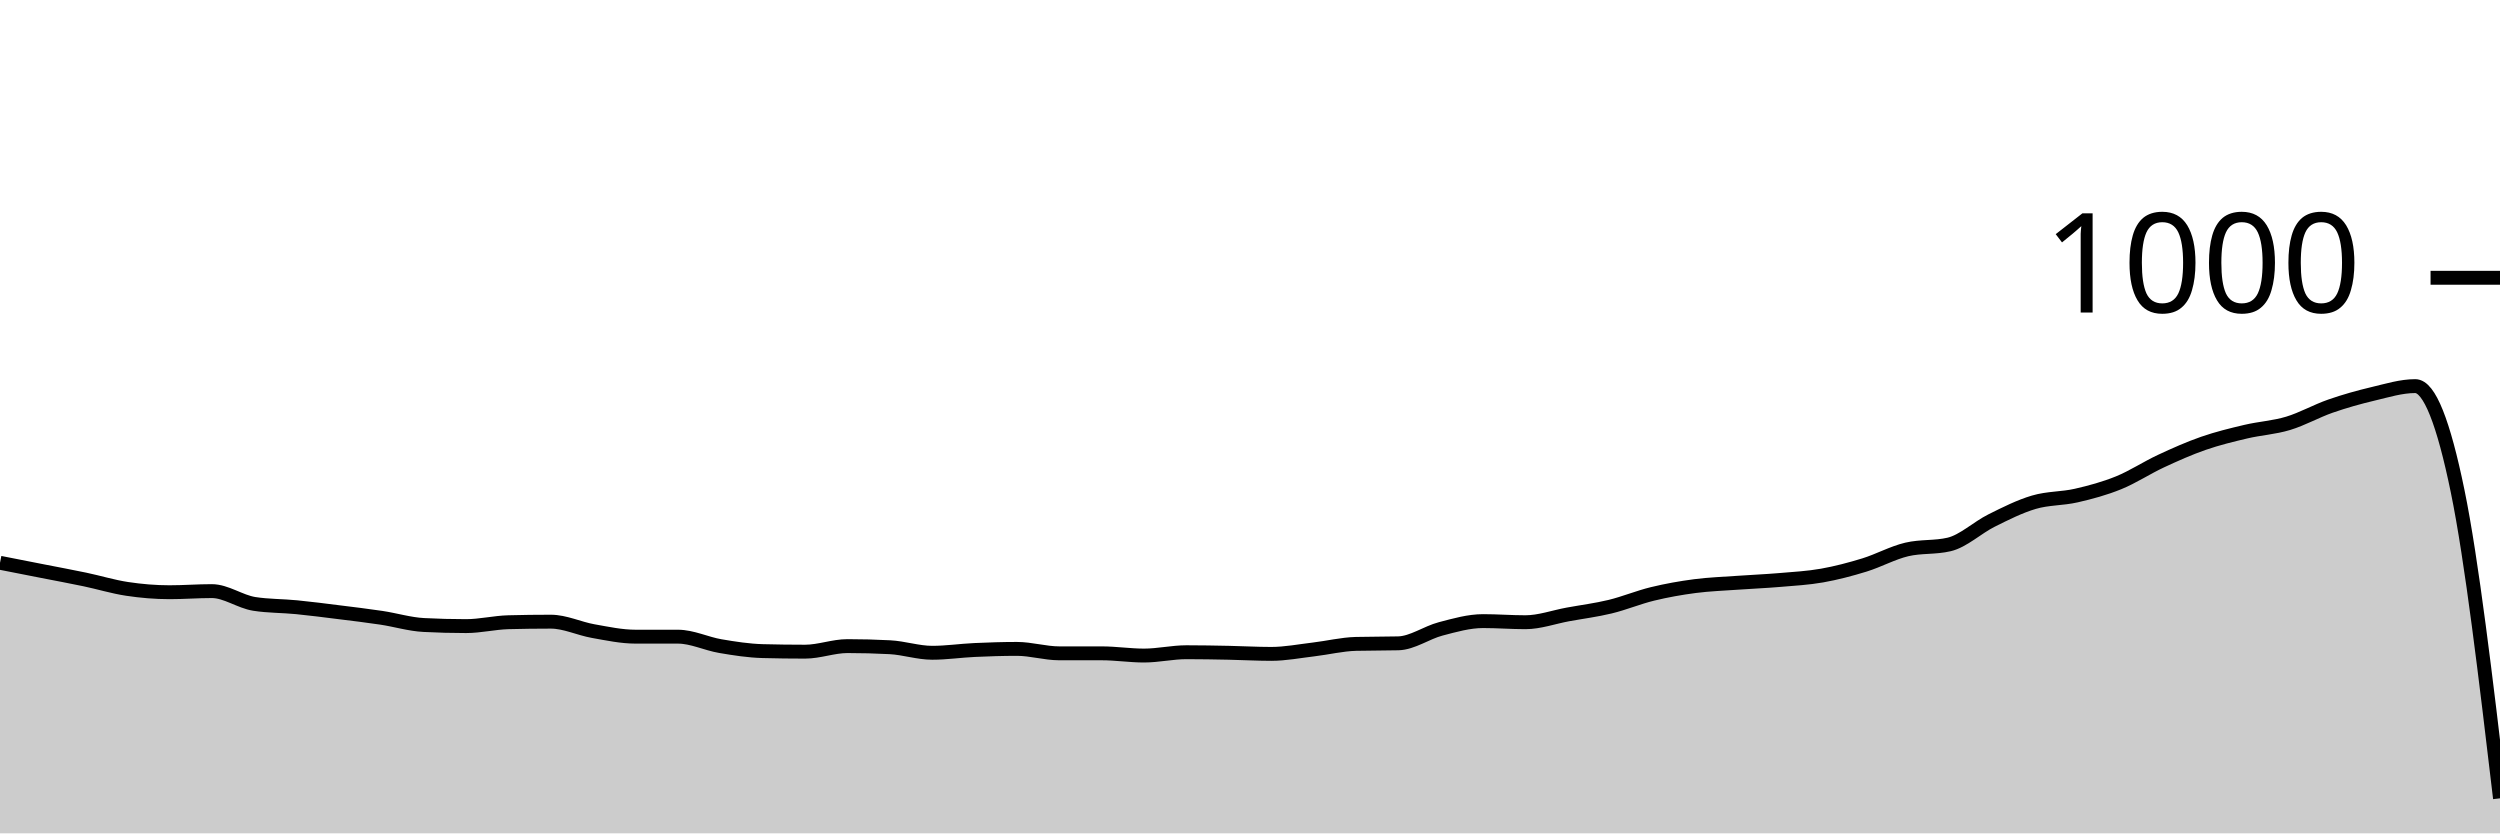
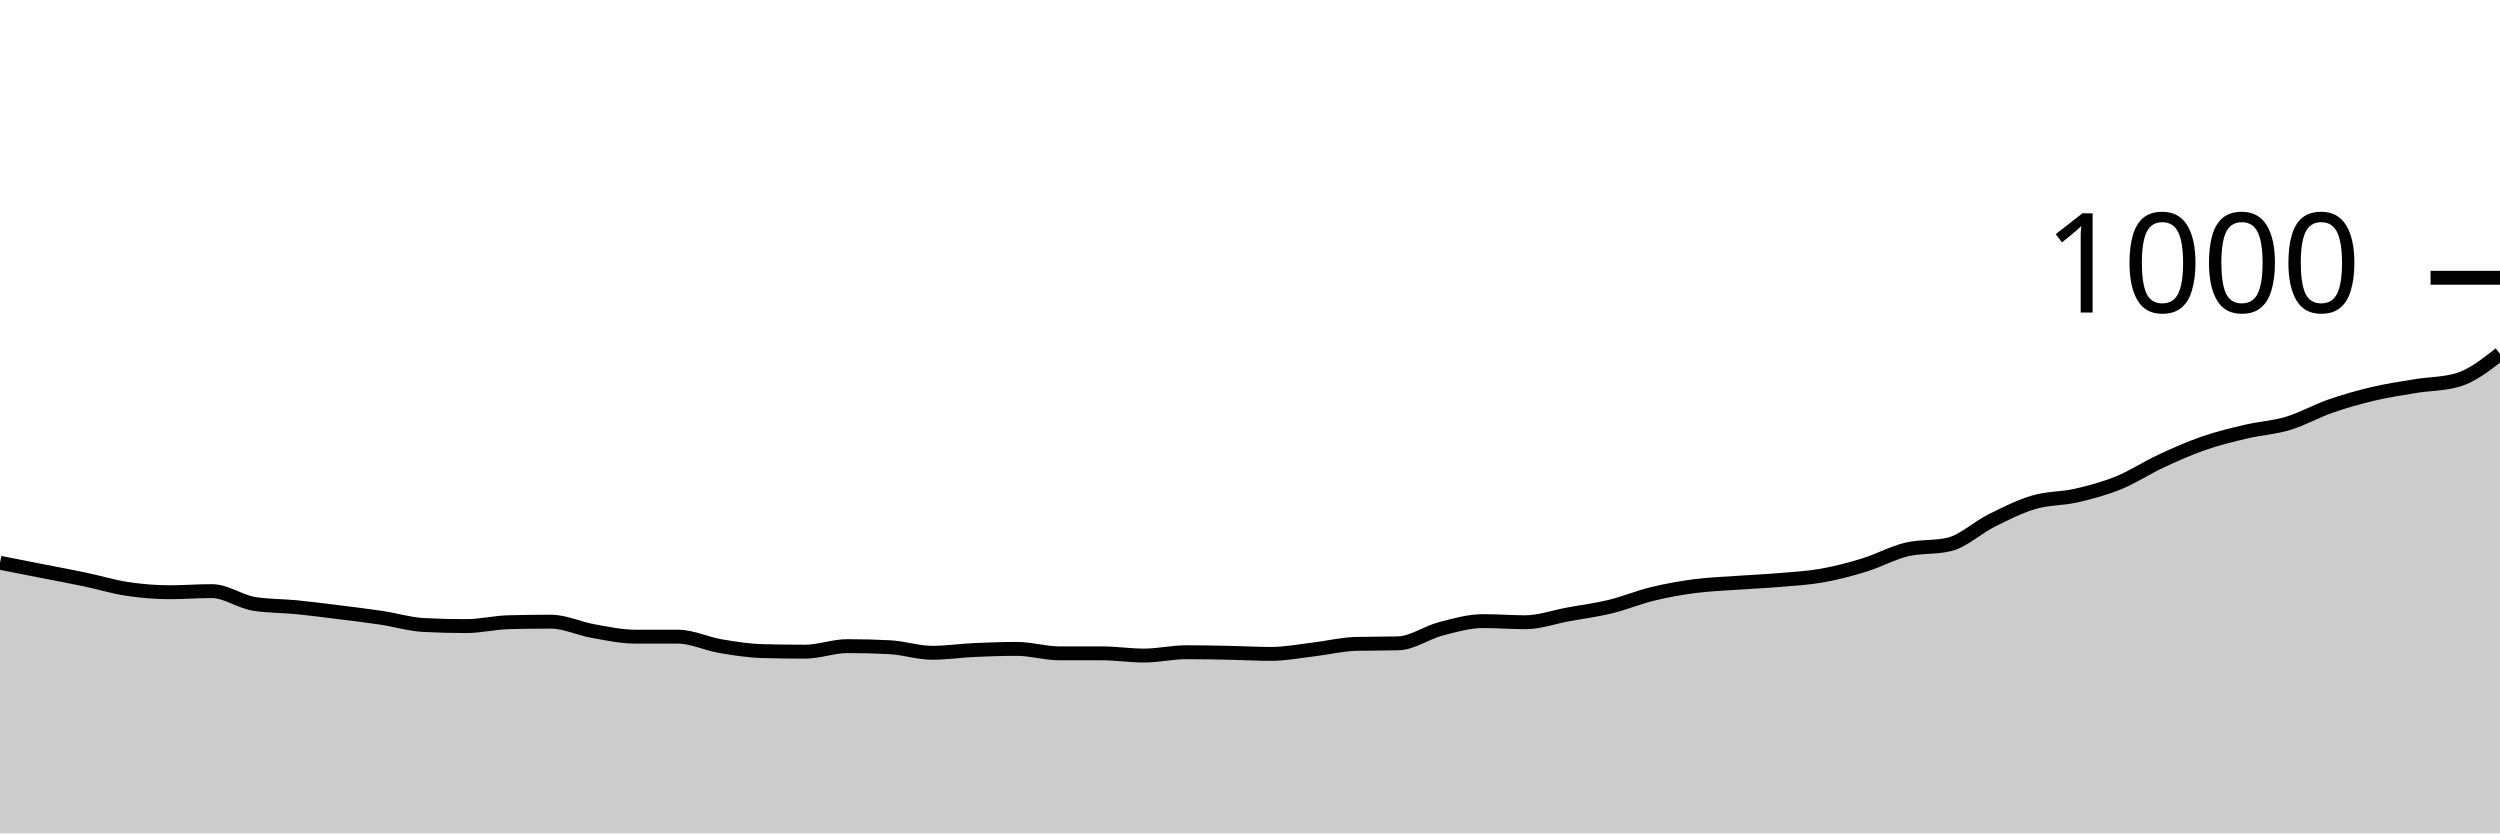
<svg xmlns="http://www.w3.org/2000/svg" viewBox="0 0 180 60">
  <g transform="translate(0,20)">
-     <path class="area" fill="rgba(0, 0, 0, 0.2)" d="M0,20.52C1.017,20.72,2.034,20.92,3.051,21.12C4.068,21.32,5.085,21.507,6.102,21.72C7.119,21.933,8.136,22.247,9.153,22.4C10.169,22.553,11.186,22.64,12.203,22.64C13.22,22.64,14.237,22.56,15.254,22.56C16.271,22.56,17.288,23.32,18.305,23.48C19.322,23.64,20.339,23.62,21.356,23.72C22.373,23.82,23.39,23.953,24.407,24.08C25.424,24.207,26.441,24.327,27.458,24.48C28.475,24.633,29.492,24.947,30.508,25C31.525,25.053,32.542,25.08,33.559,25.08C34.576,25.08,35.593,24.827,36.61,24.8C37.627,24.773,38.644,24.76,39.661,24.76C40.678,24.76,41.695,25.26,42.712,25.44C43.729,25.62,44.746,25.84,45.763,25.84C46.78,25.84,47.797,25.84,48.814,25.84C49.831,25.84,50.847,26.347,51.864,26.52C52.881,26.693,53.898,26.853,54.915,26.88C55.932,26.907,56.949,26.92,57.966,26.92C58.983,26.92,60,26.52,61.017,26.52C62.034,26.52,63.051,26.547,64.068,26.6C65.085,26.653,66.102,27,67.119,27C68.136,27,69.153,26.847,70.169,26.8C71.186,26.753,72.203,26.72,73.22,26.72C74.237,26.72,75.254,27.04,76.271,27.04C77.288,27.04,78.305,27.04,79.322,27.04C80.339,27.04,81.356,27.2,82.373,27.2C83.39,27.2,84.407,26.96,85.424,26.96C86.441,26.96,87.458,26.98,88.475,27C89.492,27.02,90.508,27.08,91.525,27.08C92.542,27.08,93.559,26.88,94.576,26.76C95.593,26.64,96.61,26.387,97.627,26.36C98.644,26.333,99.661,26.347,100.678,26.32C101.695,26.293,102.712,25.547,103.729,25.28C104.746,25.013,105.763,24.72,106.78,24.72C107.797,24.72,108.814,24.8,109.831,24.8C110.847,24.8,111.864,24.427,112.881,24.24C113.898,24.053,114.915,23.927,115.932,23.68C116.949,23.433,117.966,23.007,118.983,22.76C120,22.513,121.017,22.333,122.034,22.2C123.051,22.067,124.068,22.033,125.085,21.96C126.102,21.887,127.119,21.847,128.136,21.76C129.153,21.673,130.169,21.62,131.186,21.44C132.203,21.26,133.22,20.993,134.237,20.68C135.254,20.367,136.271,19.8,137.288,19.56C138.305,19.32,139.322,19.44,140.339,19.2C141.356,18.96,142.373,17.987,143.39,17.48C144.407,16.973,145.424,16.46,146.441,16.16C147.458,15.86,148.475,15.913,149.492,15.68C150.508,15.447,151.525,15.173,152.542,14.76C153.559,14.347,154.576,13.673,155.593,13.2C156.61,12.727,157.627,12.273,158.644,11.92C159.661,11.567,160.678,11.32,161.695,11.08C162.712,10.84,163.729,10.787,164.746,10.48C165.763,10.173,166.78,9.593,167.797,9.24C168.814,8.887,169.831,8.6,170.847,8.36C171.864,8.12,172.881,7.8,173.898,7.8C174.915,7.8,175.932,10.413,176.949,15.36C177.966,20.307,178.983,28.893,180,37.48L180,40C178.983,40,177.966,40,176.949,40C175.932,40,174.915,40,173.898,40C172.881,40,171.864,40,170.847,40C169.831,40,168.814,40,167.797,40C166.78,40,165.763,40,164.746,40C163.729,40,162.712,40,161.695,40C160.678,40,159.661,40,158.644,40C157.627,40,156.61,40,155.593,40C154.576,40,153.559,40,152.542,40C151.525,40,150.508,40,149.492,40C148.475,40,147.458,40,146.441,40C145.424,40,144.407,40,143.39,40C142.373,40,141.356,40,140.339,40C139.322,40,138.305,40,137.288,40C136.271,40,135.254,40,134.237,40C133.22,40,132.203,40,131.186,40C130.169,40,129.153,40,128.136,40C127.119,40,126.102,40,125.085,40C124.068,40,123.051,40,122.034,40C121.017,40,120,40,118.983,40C117.966,40,116.949,40,115.932,40C114.915,40,113.898,40,112.881,40C111.864,40,110.847,40,109.831,40C108.814,40,107.797,40,106.78,40C105.763,40,104.746,40,103.729,40C102.712,40,101.695,40,100.678,40C99.661,40,98.644,40,97.627,40C96.61,40,95.593,40,94.576,40C93.559,40,92.542,40,91.525,40C90.508,40,89.492,40,88.475,40C87.458,40,86.441,40,85.424,40C84.407,40,83.39,40,82.373,40C81.356,40,80.339,40,79.322,40C78.305,40,77.288,40,76.271,40C75.254,40,74.237,40,73.22,40C72.203,40,71.186,40,70.169,40C69.153,40,68.136,40,67.119,40C66.102,40,65.085,40,64.068,40C63.051,40,62.034,40,61.017,40C60,40,58.983,40,57.966,40C56.949,40,55.932,40,54.915,40C53.898,40,52.881,40,51.864,40C50.847,40,49.831,40,48.814,40C47.797,40,46.78,40,45.763,40C44.746,40,43.729,40,42.712,40C41.695,40,40.678,40,39.661,40C38.644,40,37.627,40,36.61,40C35.593,40,34.576,40,33.559,40C32.542,40,31.525,40,30.508,40C29.492,40,28.475,40,27.458,40C26.441,40,25.424,40,24.407,40C23.39,40,22.373,40,21.356,40C20.339,40,19.322,40,18.305,40C17.288,40,16.271,40,15.254,40C14.237,40,13.22,40,12.203,40C11.186,40,10.169,40,9.153,40C8.136,40,7.119,40,6.102,40C5.085,40,4.068,40,3.051,40C2.034,40,1.017,40,0,40Z" />
-     <path class="line" stroke="black" fill="none" d="M0,20.52C1.017,20.72,2.034,20.92,3.051,21.12C4.068,21.32,5.085,21.507,6.102,21.72C7.119,21.933,8.136,22.247,9.153,22.4C10.169,22.553,11.186,22.64,12.203,22.64C13.22,22.64,14.237,22.56,15.254,22.56C16.271,22.56,17.288,23.32,18.305,23.48C19.322,23.64,20.339,23.62,21.356,23.72C22.373,23.82,23.39,23.953,24.407,24.08C25.424,24.207,26.441,24.327,27.458,24.48C28.475,24.633,29.492,24.947,30.508,25C31.525,25.053,32.542,25.08,33.559,25.08C34.576,25.08,35.593,24.827,36.61,24.8C37.627,24.773,38.644,24.76,39.661,24.76C40.678,24.76,41.695,25.26,42.712,25.44C43.729,25.62,44.746,25.84,45.763,25.84C46.78,25.84,47.797,25.84,48.814,25.84C49.831,25.84,50.847,26.347,51.864,26.52C52.881,26.693,53.898,26.853,54.915,26.88C55.932,26.907,56.949,26.92,57.966,26.92C58.983,26.92,60,26.52,61.017,26.52C62.034,26.52,63.051,26.547,64.068,26.6C65.085,26.653,66.102,27,67.119,27C68.136,27,69.153,26.847,70.169,26.8C71.186,26.753,72.203,26.72,73.22,26.72C74.237,26.72,75.254,27.04,76.271,27.04C77.288,27.04,78.305,27.04,79.322,27.04C80.339,27.04,81.356,27.2,82.373,27.2C83.39,27.2,84.407,26.96,85.424,26.96C86.441,26.96,87.458,26.98,88.475,27C89.492,27.02,90.508,27.08,91.525,27.08C92.542,27.08,93.559,26.88,94.576,26.76C95.593,26.64,96.61,26.387,97.627,26.36C98.644,26.333,99.661,26.347,100.678,26.32C101.695,26.293,102.712,25.547,103.729,25.28C104.746,25.013,105.763,24.72,106.78,24.72C107.797,24.72,108.814,24.8,109.831,24.8C110.847,24.8,111.864,24.427,112.881,24.24C113.898,24.053,114.915,23.927,115.932,23.68C116.949,23.433,117.966,23.007,118.983,22.76C120,22.513,121.017,22.333,122.034,22.2C123.051,22.067,124.068,22.033,125.085,21.96C126.102,21.887,127.119,21.847,128.136,21.76C129.153,21.673,130.169,21.62,131.186,21.44C132.203,21.26,133.22,20.993,134.237,20.68C135.254,20.367,136.271,19.8,137.288,19.56C138.305,19.32,139.322,19.44,140.339,19.2C141.356,18.96,142.373,17.987,143.39,17.48C144.407,16.973,145.424,16.46,146.441,16.16C147.458,15.86,148.475,15.913,149.492,15.68C150.508,15.447,151.525,15.173,152.542,14.76C153.559,14.347,154.576,13.673,155.593,13.2C156.61,12.727,157.627,12.273,158.644,11.92C159.661,11.567,160.678,11.32,161.695,11.08C162.712,10.84,163.729,10.787,164.746,10.48C165.763,10.173,166.78,9.593,167.797,9.24C168.814,8.887,169.831,8.6,170.847,8.36C171.864,8.12,172.881,7.8,173.898,7.8C174.915,7.8,175.932,10.413,176.949,15.36C177.966,20.307,178.983,28.893,180,37.48" />
+     <path class="area" fill="rgba(0, 0, 0, 0.2)" d="M0,20.52C1.017,20.72,2.034,20.92,3.051,21.12C4.068,21.32,5.085,21.507,6.102,21.72C7.119,21.933,8.136,22.247,9.153,22.4C10.169,22.553,11.186,22.64,12.203,22.64C13.22,22.64,14.237,22.56,15.254,22.56C16.271,22.56,17.288,23.32,18.305,23.48C19.322,23.64,20.339,23.62,21.356,23.72C22.373,23.82,23.39,23.953,24.407,24.08C25.424,24.207,26.441,24.327,27.458,24.48C28.475,24.633,29.492,24.947,30.508,25C31.525,25.053,32.542,25.08,33.559,25.08C34.576,25.08,35.593,24.827,36.61,24.8C37.627,24.773,38.644,24.76,39.661,24.76C40.678,24.76,41.695,25.26,42.712,25.44C43.729,25.62,44.746,25.84,45.763,25.84C46.78,25.84,47.797,25.84,48.814,25.84C49.831,25.84,50.847,26.347,51.864,26.52C52.881,26.693,53.898,26.853,54.915,26.88C55.932,26.907,56.949,26.92,57.966,26.92C58.983,26.92,60,26.52,61.017,26.52C62.034,26.52,63.051,26.547,64.068,26.6C65.085,26.653,66.102,27,67.119,27C68.136,27,69.153,26.847,70.169,26.8C71.186,26.753,72.203,26.72,73.22,26.72C74.237,26.72,75.254,27.04,76.271,27.04C77.288,27.04,78.305,27.04,79.322,27.04C80.339,27.04,81.356,27.2,82.373,27.2C83.39,27.2,84.407,26.96,85.424,26.96C86.441,26.96,87.458,26.98,88.475,27C89.492,27.02,90.508,27.08,91.525,27.08C92.542,27.08,93.559,26.88,94.576,26.76C95.593,26.64,96.61,26.387,97.627,26.36C98.644,26.333,99.661,26.347,100.678,26.32C101.695,26.293,102.712,25.547,103.729,25.28C104.746,25.013,105.763,24.72,106.78,24.72C107.797,24.72,108.814,24.8,109.831,24.8C110.847,24.8,111.864,24.427,112.881,24.24C113.898,24.053,114.915,23.927,115.932,23.68C116.949,23.433,117.966,23.007,118.983,22.76C120,22.513,121.017,22.333,122.034,22.2C123.051,22.067,124.068,22.033,125.085,21.96C126.102,21.887,127.119,21.847,128.136,21.76C129.153,21.673,130.169,21.62,131.186,21.44C132.203,21.26,133.22,20.993,134.237,20.68C135.254,20.367,136.271,19.8,137.288,19.56C138.305,19.32,139.322,19.44,140.339,19.2C141.356,18.96,142.373,17.987,143.39,17.48C144.407,16.973,145.424,16.46,146.441,16.16C147.458,15.86,148.475,15.913,149.492,15.68C150.508,15.447,151.525,15.173,152.542,14.76C153.559,14.347,154.576,13.673,155.593,13.2C156.61,12.727,157.627,12.273,158.644,11.92C159.661,11.567,160.678,11.32,161.695,11.08C162.712,10.84,163.729,10.787,164.746,10.48C165.763,10.173,166.78,9.593,167.797,9.24C168.814,8.887,169.831,8.6,170.847,8.36C171.864,8.12,172.881,7.967,173.898,7.8C174.915,7.633,175.932,7.653,176.949,7.36C177.966,7.067,178.983,6.273,180,5.48L180,40C178.983,40,177.966,40,176.949,40C175.932,40,174.915,40,173.898,40C172.881,40,171.864,40,170.847,40C169.831,40,168.814,40,167.797,40C166.78,40,165.763,40,164.746,40C163.729,40,162.712,40,161.695,40C160.678,40,159.661,40,158.644,40C157.627,40,156.61,40,155.593,40C154.576,40,153.559,40,152.542,40C151.525,40,150.508,40,149.492,40C148.475,40,147.458,40,146.441,40C145.424,40,144.407,40,143.39,40C142.373,40,141.356,40,140.339,40C139.322,40,138.305,40,137.288,40C136.271,40,135.254,40,134.237,40C133.22,40,132.203,40,131.186,40C130.169,40,129.153,40,128.136,40C127.119,40,126.102,40,125.085,40C124.068,40,123.051,40,122.034,40C121.017,40,120,40,118.983,40C117.966,40,116.949,40,115.932,40C114.915,40,113.898,40,112.881,40C111.864,40,110.847,40,109.831,40C108.814,40,107.797,40,106.78,40C105.763,40,104.746,40,103.729,40C102.712,40,101.695,40,100.678,40C99.661,40,98.644,40,97.627,40C96.61,40,95.593,40,94.576,40C93.559,40,92.542,40,91.525,40C90.508,40,89.492,40,88.475,40C87.458,40,86.441,40,85.424,40C84.407,40,83.39,40,82.373,40C81.356,40,80.339,40,79.322,40C78.305,40,77.288,40,76.271,40C75.254,40,74.237,40,73.22,40C72.203,40,71.186,40,70.169,40C69.153,40,68.136,40,67.119,40C66.102,40,65.085,40,64.068,40C63.051,40,62.034,40,61.017,40C60,40,58.983,40,57.966,40C56.949,40,55.932,40,54.915,40C53.898,40,52.881,40,51.864,40C50.847,40,49.831,40,48.814,40C47.797,40,46.78,40,45.763,40C44.746,40,43.729,40,42.712,40C41.695,40,40.678,40,39.661,40C38.644,40,37.627,40,36.61,40C35.593,40,34.576,40,33.559,40C32.542,40,31.525,40,30.508,40C29.492,40,28.475,40,27.458,40C26.441,40,25.424,40,24.407,40C23.39,40,22.373,40,21.356,40C20.339,40,19.322,40,18.305,40C17.288,40,16.271,40,15.254,40C14.237,40,13.22,40,12.203,40C11.186,40,10.169,40,9.153,40C8.136,40,7.119,40,6.102,40C5.085,40,4.068,40,3.051,40C2.034,40,1.017,40,0,40Z" />
+     <path class="line" stroke="black" fill="none" d="M0,20.52C1.017,20.72,2.034,20.92,3.051,21.12C4.068,21.32,5.085,21.507,6.102,21.72C7.119,21.933,8.136,22.247,9.153,22.4C10.169,22.553,11.186,22.64,12.203,22.64C13.22,22.64,14.237,22.56,15.254,22.56C16.271,22.56,17.288,23.32,18.305,23.48C19.322,23.64,20.339,23.62,21.356,23.72C22.373,23.82,23.39,23.953,24.407,24.08C25.424,24.207,26.441,24.327,27.458,24.48C28.475,24.633,29.492,24.947,30.508,25C31.525,25.053,32.542,25.08,33.559,25.08C34.576,25.08,35.593,24.827,36.61,24.8C37.627,24.773,38.644,24.76,39.661,24.76C40.678,24.76,41.695,25.26,42.712,25.44C43.729,25.62,44.746,25.84,45.763,25.84C46.78,25.84,47.797,25.84,48.814,25.84C49.831,25.84,50.847,26.347,51.864,26.52C52.881,26.693,53.898,26.853,54.915,26.88C55.932,26.907,56.949,26.92,57.966,26.92C58.983,26.92,60,26.52,61.017,26.52C62.034,26.52,63.051,26.547,64.068,26.6C65.085,26.653,66.102,27,67.119,27C68.136,27,69.153,26.847,70.169,26.8C71.186,26.753,72.203,26.72,73.22,26.72C74.237,26.72,75.254,27.04,76.271,27.04C77.288,27.04,78.305,27.04,79.322,27.04C80.339,27.04,81.356,27.2,82.373,27.2C83.39,27.2,84.407,26.96,85.424,26.96C86.441,26.96,87.458,26.98,88.475,27C89.492,27.02,90.508,27.08,91.525,27.08C92.542,27.08,93.559,26.88,94.576,26.76C95.593,26.64,96.61,26.387,97.627,26.36C98.644,26.333,99.661,26.347,100.678,26.32C101.695,26.293,102.712,25.547,103.729,25.28C104.746,25.013,105.763,24.72,106.78,24.72C107.797,24.72,108.814,24.8,109.831,24.8C110.847,24.8,111.864,24.427,112.881,24.24C113.898,24.053,114.915,23.927,115.932,23.68C116.949,23.433,117.966,23.007,118.983,22.76C120,22.513,121.017,22.333,122.034,22.2C123.051,22.067,124.068,22.033,125.085,21.96C126.102,21.887,127.119,21.847,128.136,21.76C129.153,21.673,130.169,21.62,131.186,21.44C132.203,21.26,133.22,20.993,134.237,20.68C135.254,20.367,136.271,19.8,137.288,19.56C138.305,19.32,139.322,19.44,140.339,19.2C141.356,18.96,142.373,17.987,143.39,17.48C144.407,16.973,145.424,16.46,146.441,16.16C147.458,15.86,148.475,15.913,149.492,15.68C150.508,15.447,151.525,15.173,152.542,14.76C153.559,14.347,154.576,13.673,155.593,13.2C156.61,12.727,157.627,12.273,158.644,11.92C159.661,11.567,160.678,11.32,161.695,11.08C162.712,10.84,163.729,10.787,164.746,10.48C165.763,10.173,166.78,9.593,167.797,9.24C168.814,8.887,169.831,8.6,170.847,8.36C171.864,8.12,172.881,7.967,173.898,7.8C174.915,7.633,175.932,7.653,176.949,7.36C177.966,7.067,178.983,6.273,180,5.48" />
    <path class="axis-ceiling" stroke-width="1" stroke="black" fill="none" d="M175,0L180,0" />
    <text class="axis-ceiling-label" font-family="sans-serif" text-anchor="end" font-size="10px" x="170" y="2.5">1000</text>
  </g>
</svg>
